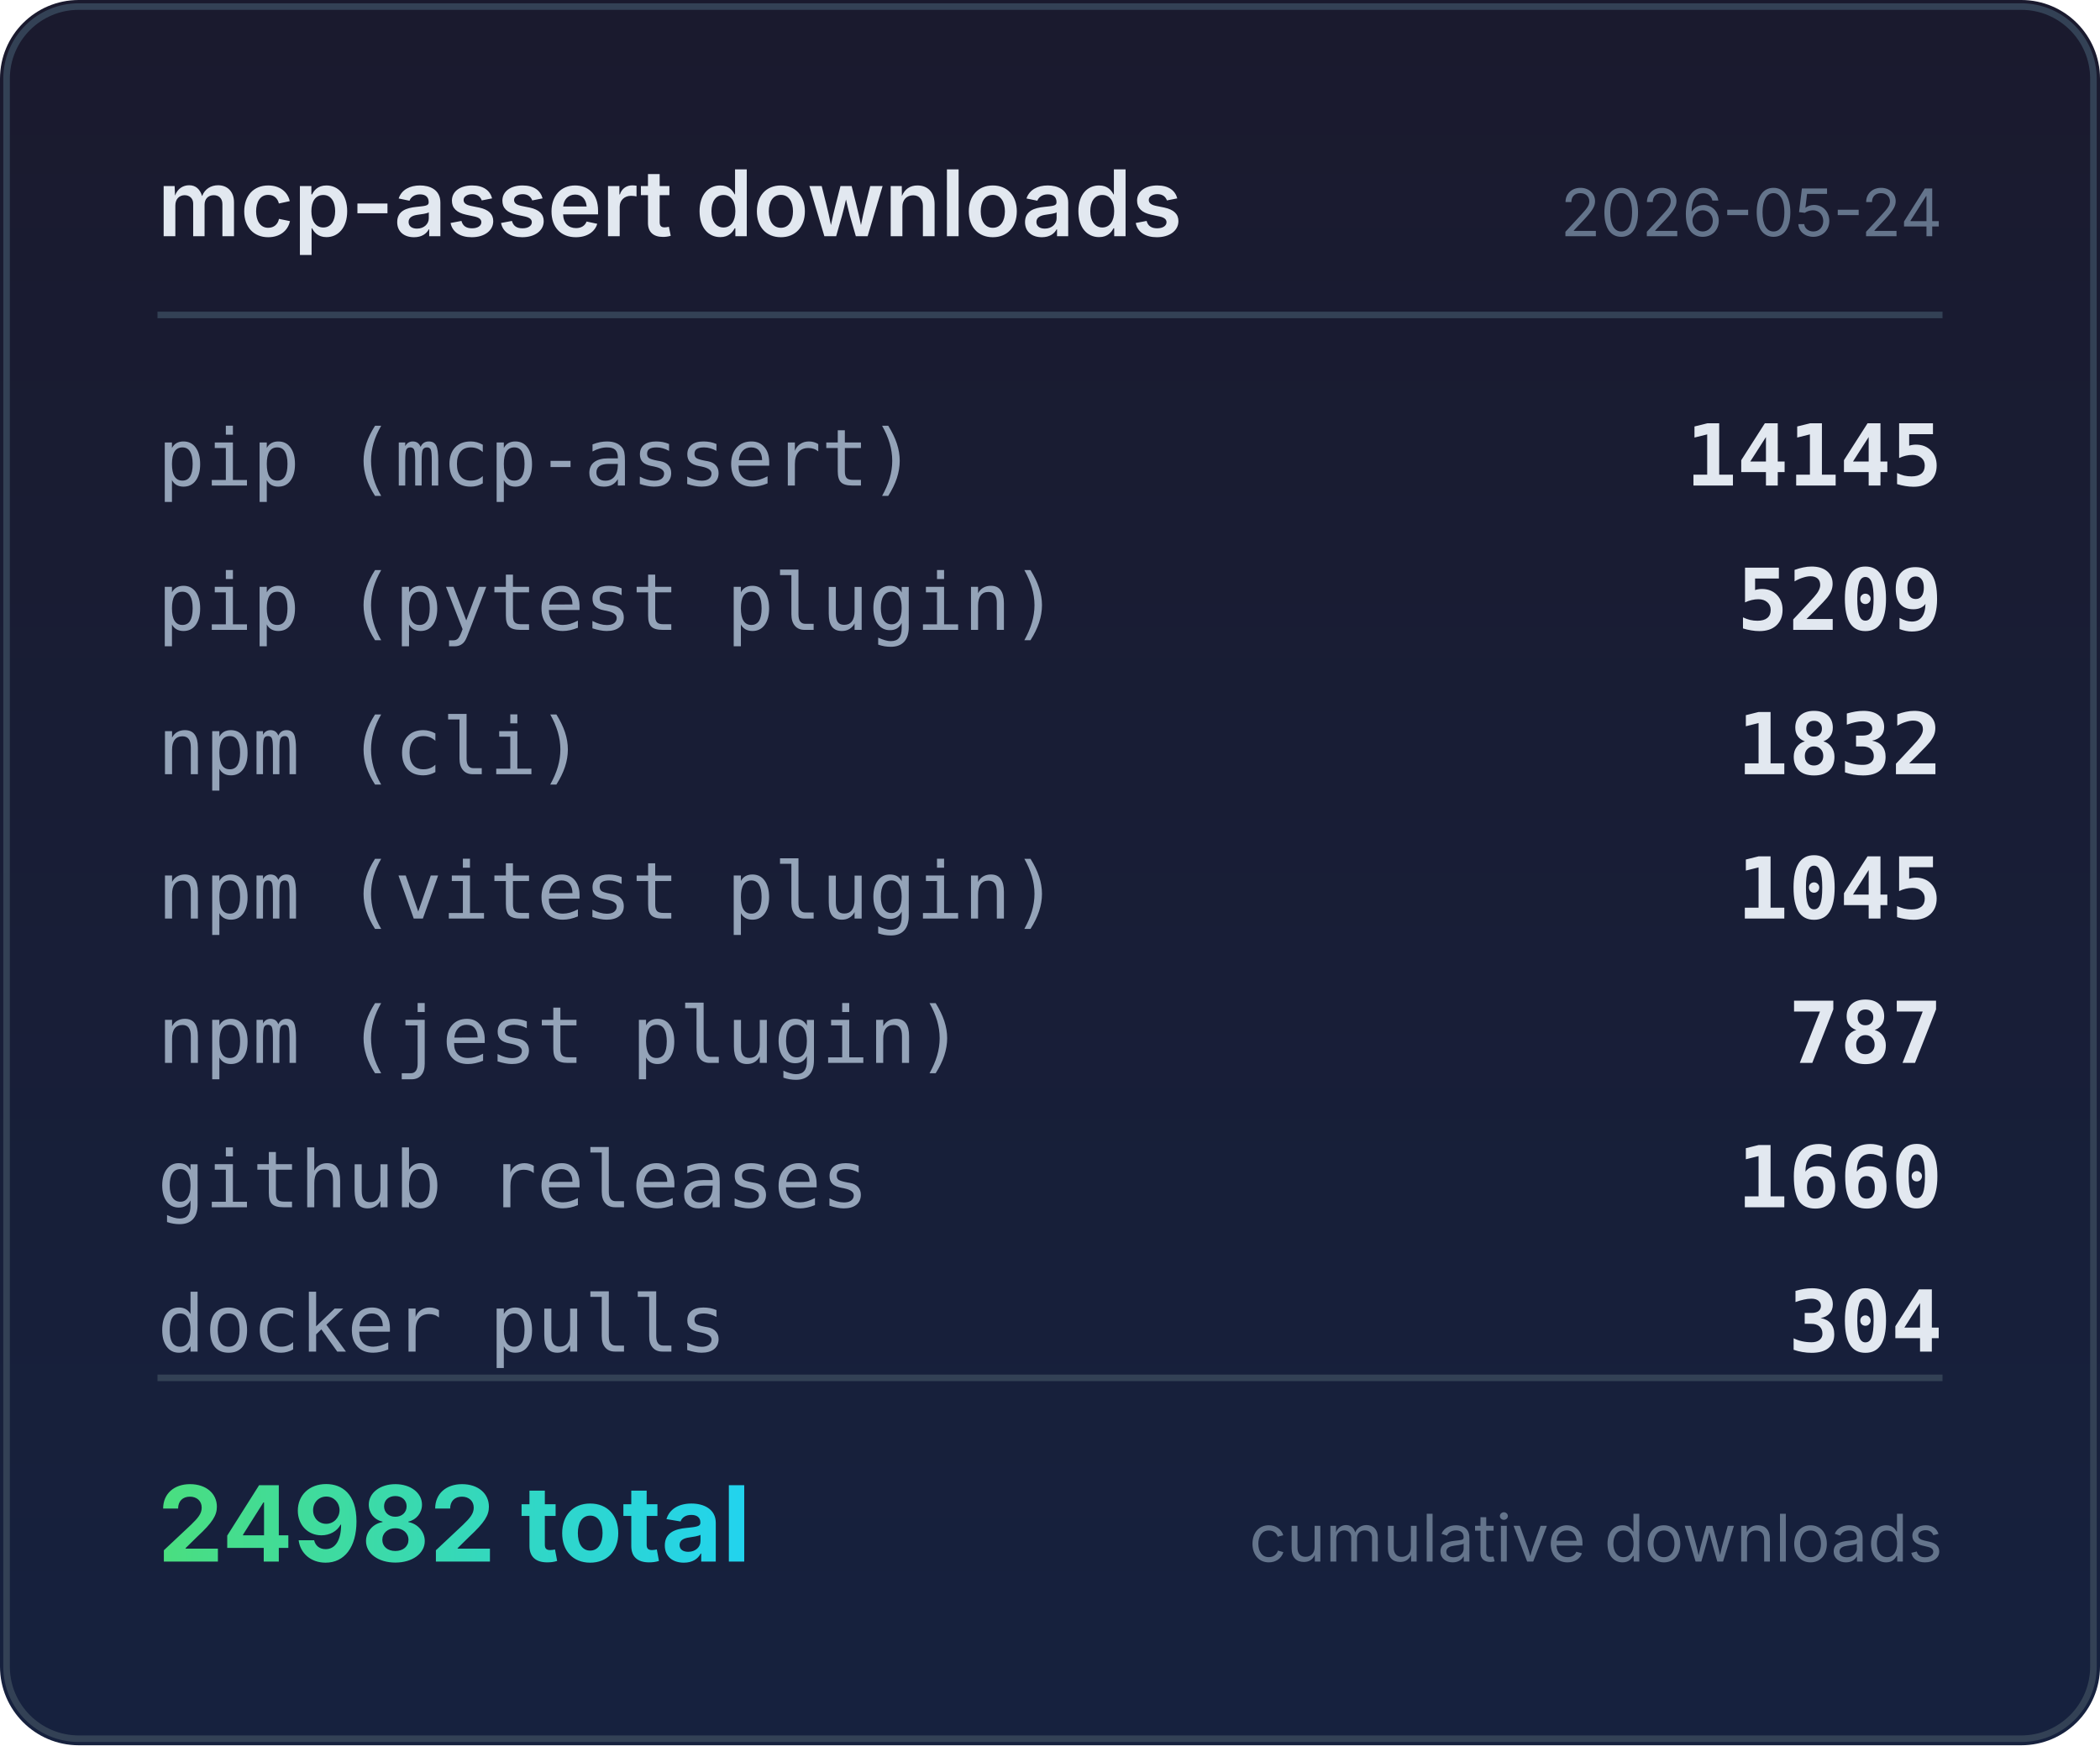
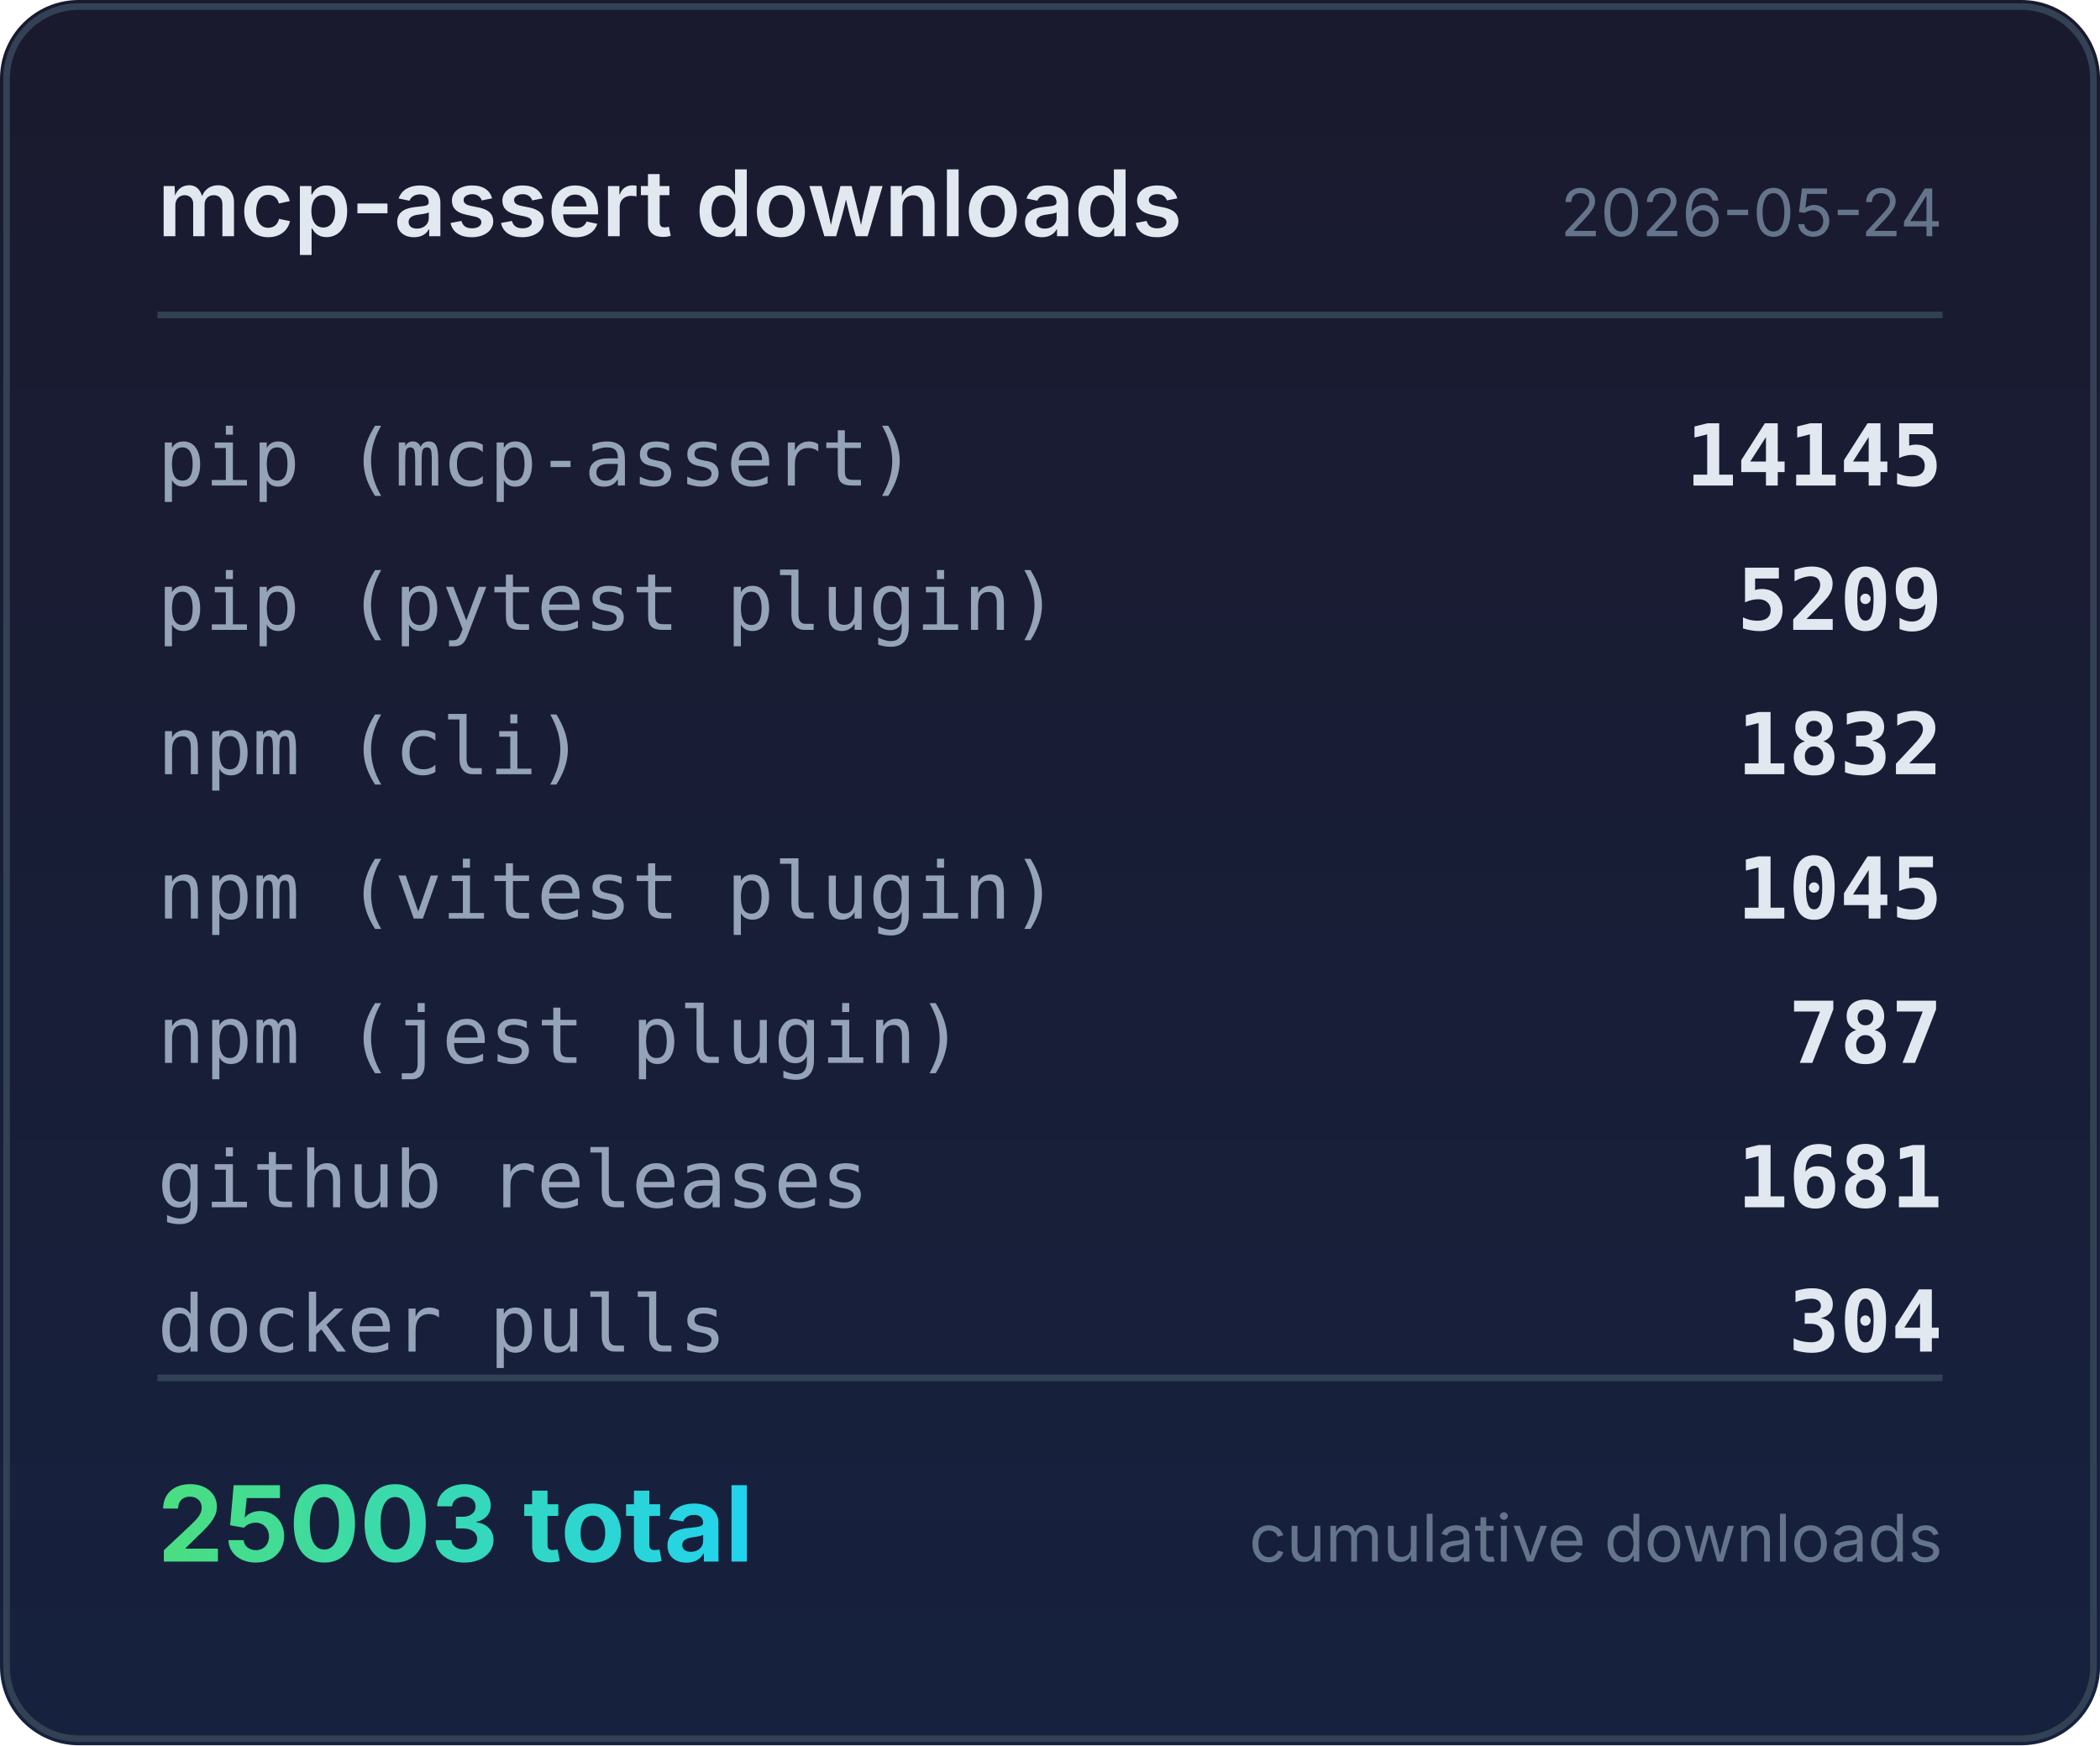
<svg xmlns="http://www.w3.org/2000/svg" width="320" height="266" viewBox="0 0 320 266">
  <defs>
    <linearGradient id="bg" x1="0" y1="0" x2="0" y2="1">
      <stop offset="0%" stop-color="#1a1a2e" />
      <stop offset="100%" stop-color="#16213e" />
    </linearGradient>
    <linearGradient id="accent" x1="0" y1="0" x2="1" y2="0">
      <stop offset="0%" stop-color="#4ade80" />
      <stop offset="100%" stop-color="#22d3ee" />
    </linearGradient>
  </defs>
  <rect width="320" height="266" rx="12" fill="url(#bg)" />
  <rect x="1" y="1" width="318" height="264" rx="11" fill="none" stroke="#334155" stroke-width="1" />
  <text x="24" y="36" fill="#e2e8f0" font-family="system-ui,-apple-system,sans-serif" font-size="14" font-weight="600">mcp-assert downloads</text>
  <text x="296" y="36" fill="#64748b" font-family="system-ui,-apple-system,sans-serif" font-size="10" text-anchor="end">2026-05-24</text>
  <line x1="24" y1="48" x2="296" y2="48" stroke="#334155" stroke-width="1" />
  <text x="24" y="74" fill="#94a3b8" font-family="ui-monospace,monospace" font-size="12">pip (mcp-assert)</text>
  <text x="296" y="74" fill="#e2e8f0" font-family="ui-monospace,monospace" font-size="13" font-weight="600" text-anchor="end">14145</text>
  <text x="24" y="96" fill="#94a3b8" font-family="ui-monospace,monospace" font-size="12">pip (pytest plugin)</text>
  <text x="296" y="96" fill="#e2e8f0" font-family="ui-monospace,monospace" font-size="13" font-weight="600" text-anchor="end">5209</text>
  <text x="24" y="118" fill="#94a3b8" font-family="ui-monospace,monospace" font-size="12">npm (cli)</text>
  <text x="296" y="118" fill="#e2e8f0" font-family="ui-monospace,monospace" font-size="13" font-weight="600" text-anchor="end">1832</text>
  <text x="24" y="140" fill="#94a3b8" font-family="ui-monospace,monospace" font-size="12">npm (vitest plugin)</text>
  <text x="296" y="140" fill="#e2e8f0" font-family="ui-monospace,monospace" font-size="13" font-weight="600" text-anchor="end">1045</text>
  <text x="24" y="162" fill="#94a3b8" font-family="ui-monospace,monospace" font-size="12">npm (jest plugin)</text>
  <text x="296" y="162" fill="#e2e8f0" font-family="ui-monospace,monospace" font-size="13" font-weight="600" text-anchor="end">787</text>
  <text x="24" y="184" fill="#94a3b8" font-family="ui-monospace,monospace" font-size="12">github releases</text>
-   <text x="296" y="184" fill="#e2e8f0" font-family="ui-monospace,monospace" font-size="13" font-weight="600" text-anchor="end">1660</text>
+   <text x="296" y="184" fill="#e2e8f0" font-family="ui-monospace,monospace" font-size="13" font-weight="600" text-anchor="end">1681</text>
  <text x="24" y="206" fill="#94a3b8" font-family="ui-monospace,monospace" font-size="12">docker pulls</text>
  <text x="296" y="206" fill="#e2e8f0" font-family="ui-monospace,monospace" font-size="13" font-weight="600" text-anchor="end">304</text>
  <line x1="24" y1="210" x2="296" y2="210" stroke="#334155" stroke-width="1" />
-   <text x="24" y="238" fill="url(#accent)" font-family="system-ui,-apple-system,sans-serif" font-size="16" font-weight="700">24982 total</text>
+   <text x="24" y="238" fill="url(#accent)" font-family="system-ui,-apple-system,sans-serif" font-size="16" font-weight="700">25003 total</text>
  <text x="296" y="238" fill="#64748b" font-family="system-ui,-apple-system,sans-serif" font-size="10" text-anchor="end">cumulative downloads</text>
</svg>
